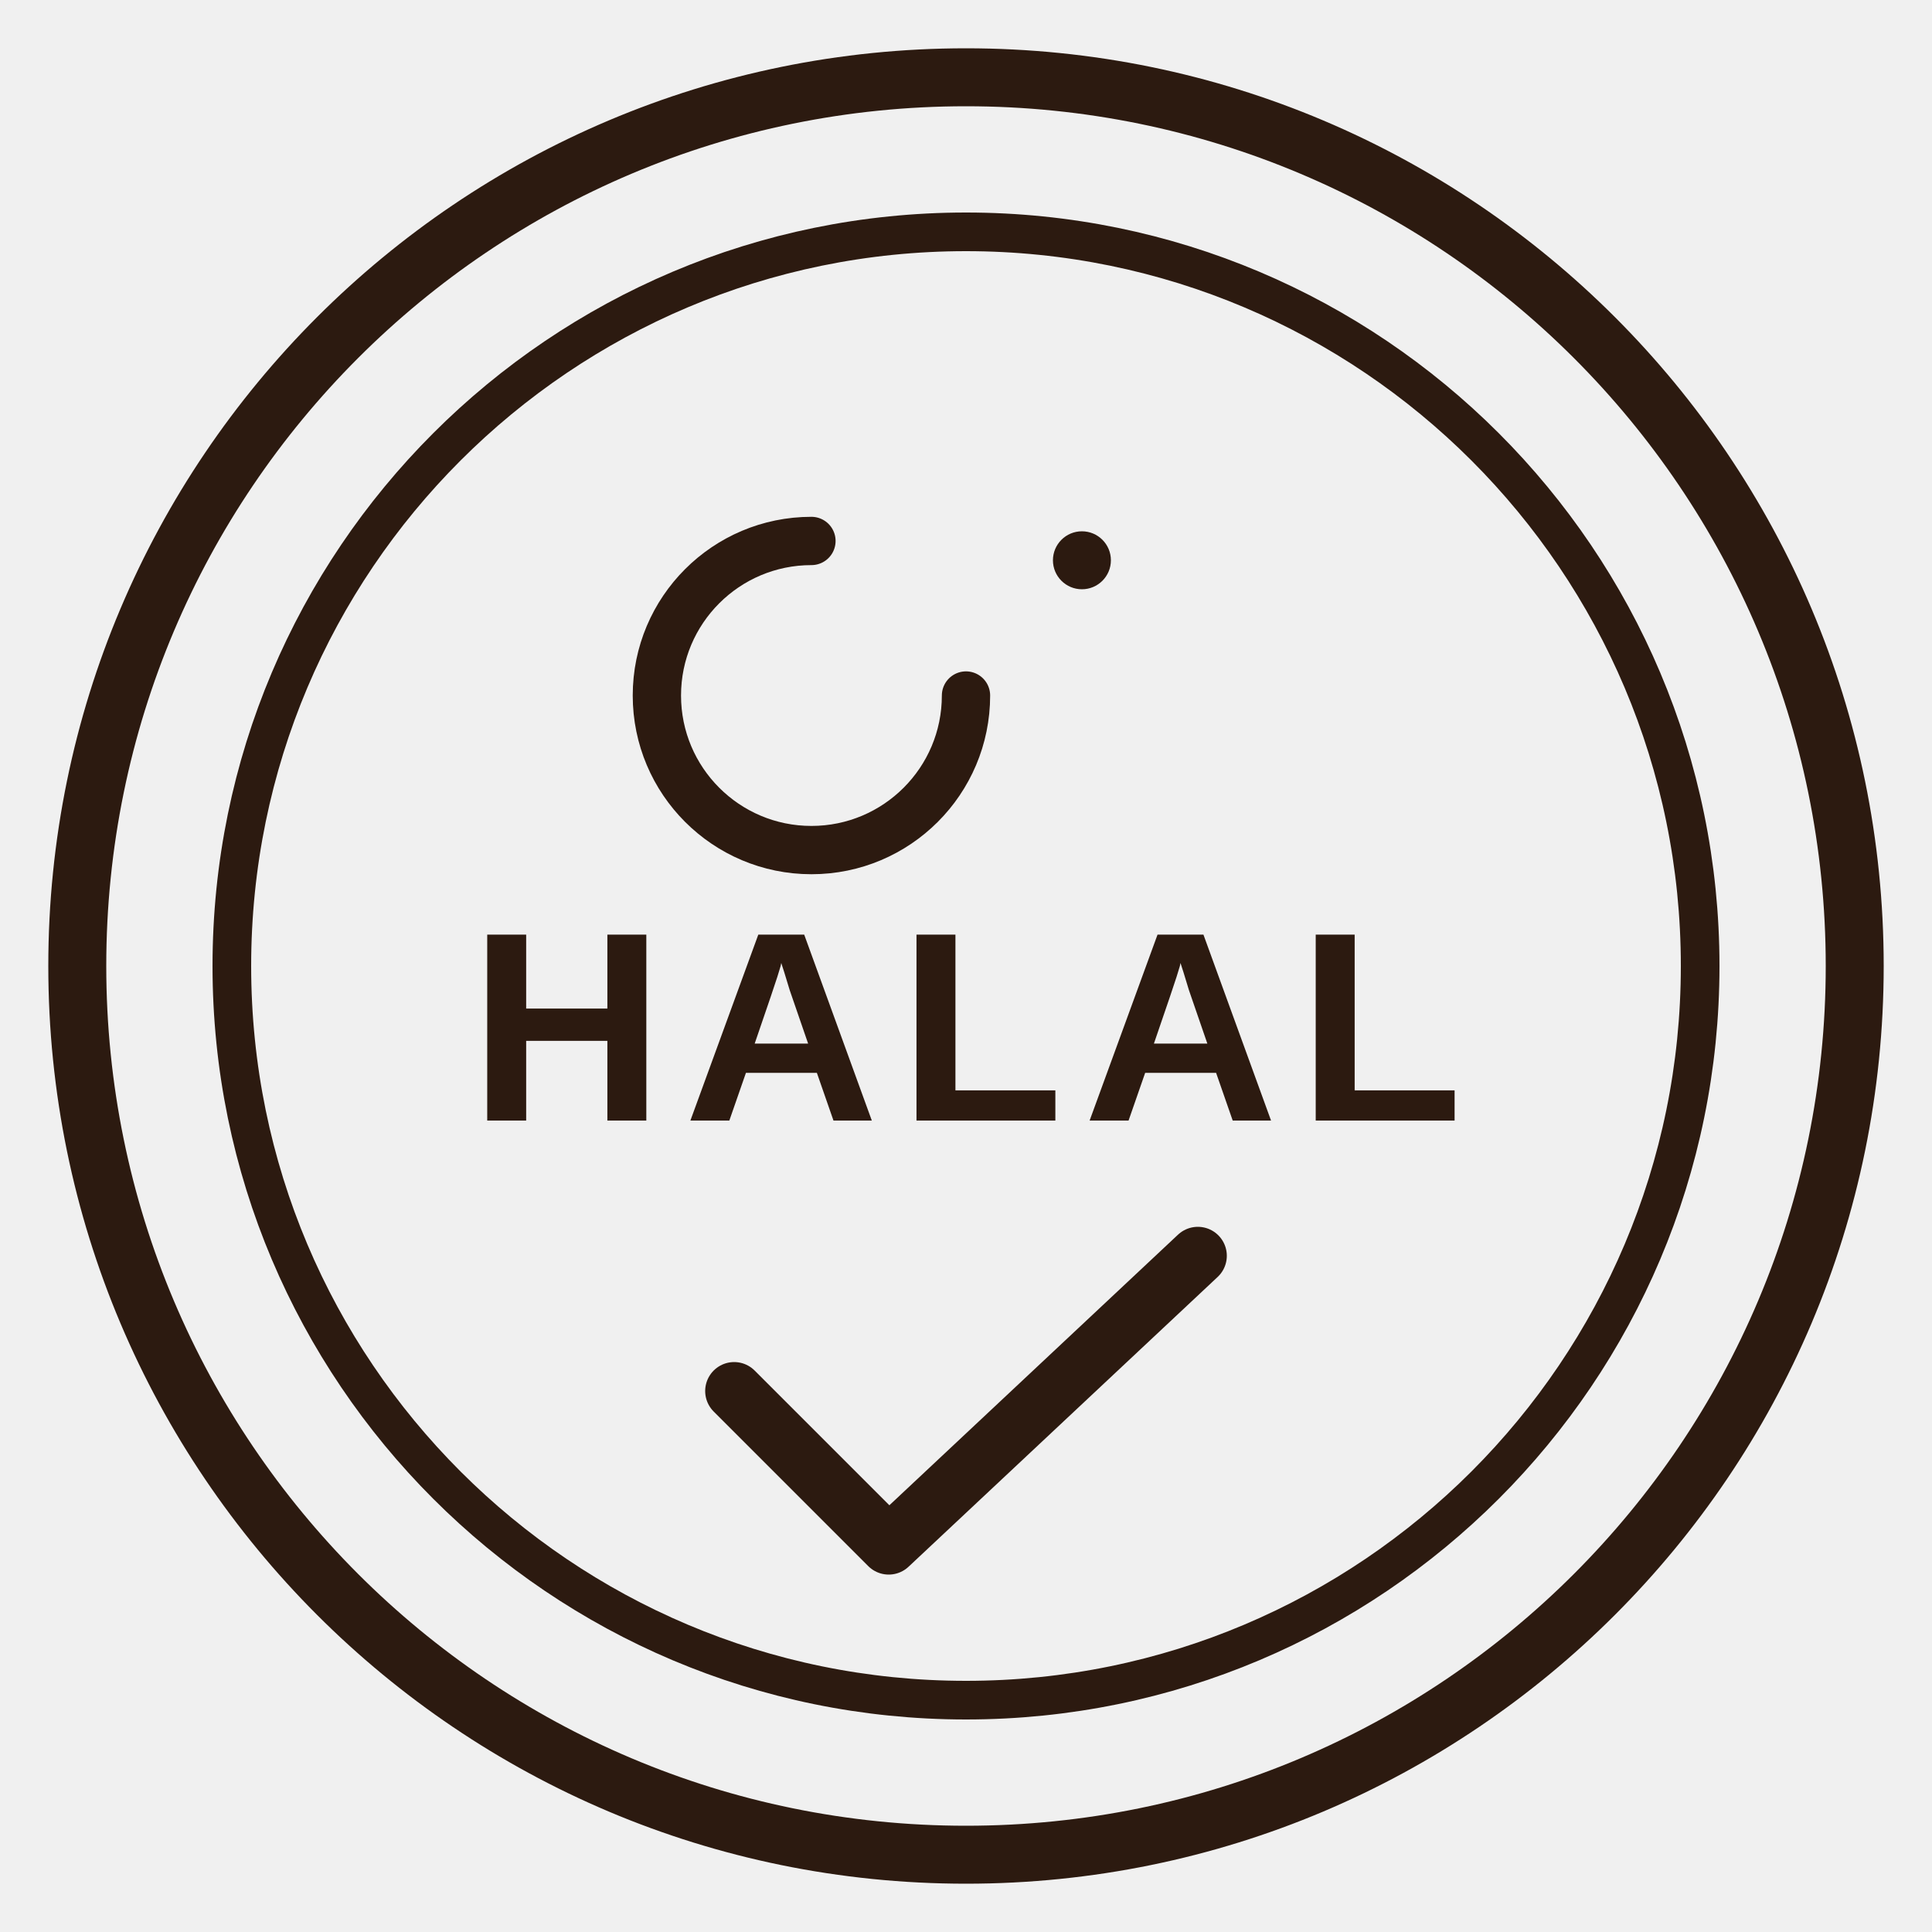
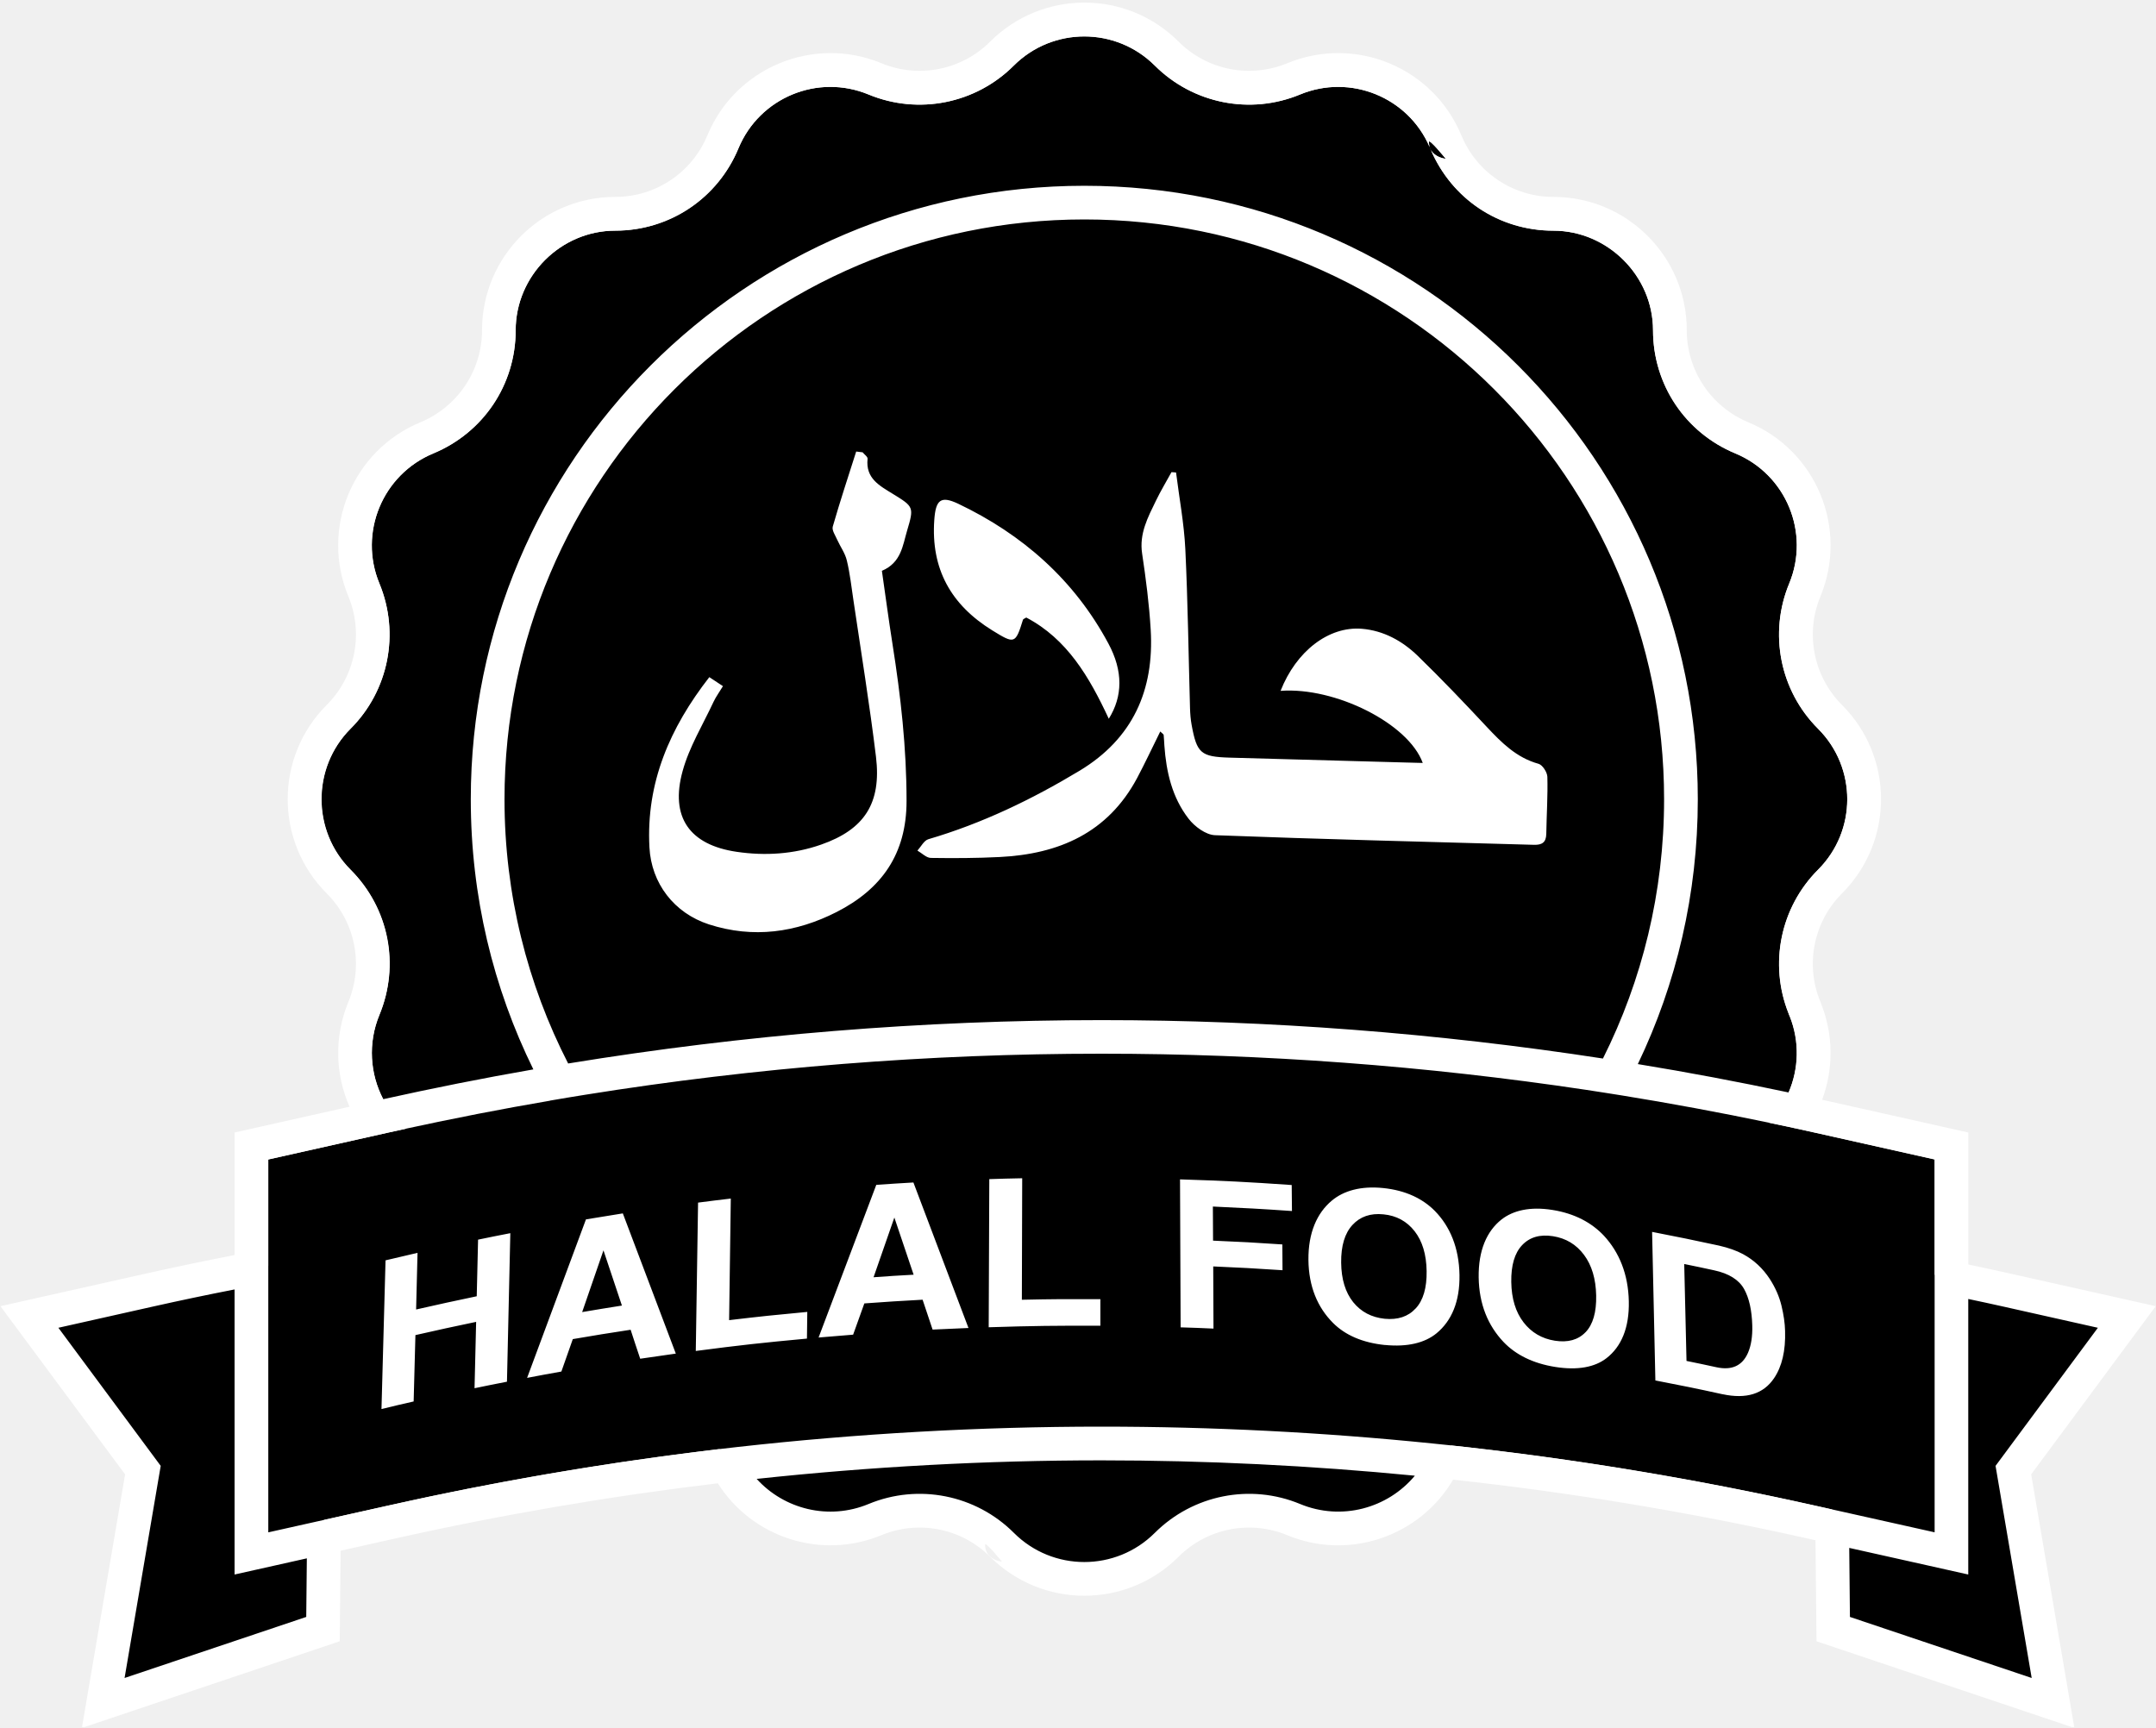
- <svg xmlns="http://www.w3.org/2000/svg" viewBox="0 0 100 100" aria-hidden="true">
-   <circle cx="50" cy="50" r="46" stroke="#2c1a10" stroke-width="3" fill="none" />
-   <circle cx="50" cy="50" r="38" stroke="#2c1a10" stroke-width="2" fill="none" />
-   <path d="M 42 28 A 8 8 0 1 0 50 36" stroke="#2c1a10" stroke-width="2.5" fill="none" stroke-linecap="round" />
-   <circle cx="56" cy="29" r="1.5" fill="#2c1a10" />
-   <text x="50" y="58" font-family="Arial, sans-serif" font-size="14" font-weight="800" text-anchor="middle" fill="#2c1a10" letter-spacing="1">HALAL</text>
-   <path d="M 38 72 L 46 80 L 62 65" stroke="#2c1a10" stroke-width="3" fill="none" stroke-linecap="round" stroke-linejoin="round" />
+ <svg xmlns="http://www.w3.org/2000/svg" id="Layer_1" data-name="Layer 1" viewBox="0 0 500 400.77">
+   <defs>
+     <style>
+       .cls-1 {
+         fill: none;
+       }
+ 
+       .cls-2 {
+         fill: #fff;
+       }
+ 
+       .cls-2, .cls-3 {
+         fill-rule: evenodd;
+       }
+ 
+       .cls-4 {
+         clip-path: url(#clippath);
+       }
+     </style>
+     <clipPath id="clippath">
+       <rect class="cls-1" width="500" height="400.57" />
+     </clipPath>
+   </defs>
+   <path class="cls-3" d="M424.31,291.22c13.77,2.29,27.46,4.96,41.12,8.01l27.79,6.23-26.31,35.51,9.2,54.02-50.96-17.15-.84-86.62ZM75.73,291.22l-.82,86.62-50.98,17.15,9.22-54.02-26.33-35.51,27.79-6.23c13.65-3.05,27.36-5.72,41.11-8.01Z" />
+   <path class="cls-3" d="M166.86,336.11c-25.76,3.05-51.43,7.4-76.86,13.11l-27.79,6.21v-86.49l27.79-6.23c1.43-.31,2.85-.63,4.28-.94-2.25-1.93-4.06-4.24-5.41-6.82-3.05-5.84-3.59-12.97-.88-19.55,4.78-11.54,2.15-24.84-6.7-33.69s-9.02-23.63,0-32.68c8.85-8.83,11.48-22.13,6.7-33.69-4.88-11.78.72-25.29,12.52-30.18,11.54-4.79,19.08-16.06,19.08-28.56s10.33-23.1,23.09-23.1,23.79-7.54,28.57-19.08c4.88-11.8,18.4-17.38,30.18-12.5,11.56,4.79,24.86,2.13,33.69-6.72,9.02-9,23.65-9,32.68,0,8.85,8.85,22.15,11.5,33.69,6.72,11.68-4.84,25.08.61,30.06,12.19-.11-.35-.17-.74-.17-1.19,0-.92,3.91,3.91,3.91,3.91,0,0-2.44-.21-3.46-2.07,4.86,11.37,16.03,18.75,28.42,18.75s23.11,10.35,23.11,23.1,7.52,23.77,19.08,28.56c11.78,4.88,17.38,18.4,12.5,30.18-4.79,11.56-2.15,24.86,6.7,33.69,9.02,9.02,9.02,23.65,0,32.68-8.75,8.75-11.43,21.87-6.84,33.36.04.12.1.21.14.33.04.1.08.2.12.29,2.36,5.94,2.09,12.26-.25,17.69-1.11,2.58-2.68,4.96-4.67,7.01,1.47.29,2.93.6,4.4.92,2.11.45,4.22.92,6.33,1.39l27.8,6.23v86.49l-27.8-6.21c-27.89-6.25-56.05-10.9-84.34-13.95-.45.84-.86,1.68-1.23,2.58-.35.86-.74,1.68-1.17,2.48-.18.31-.35.63-.53.92-6.72,11.43-21,16.43-33.57,11.21-10.1-4.18-21.72-1.88-29.45,5.86-10.53,10.55-27.64,10.55-38.19,0-7.73-7.73-19.34-10.04-29.43-5.86-13.79,5.7-29.59-.84-35.29-14.61-.24-.59-.51-1.17-.78-1.74Z" />
+   <g class="cls-4">
+     <path class="cls-2" d="M78.99,359.68l-.2,21-59.8,20.1,10.02-58.81L.1,302.96l33.65-7.54c6.88-1.54,13.75-2.97,20.65-4.32v-28.42l6.11-1.37,20.55-4.61c-3.28-7.44-3.63-16.17-.27-24.3,3.57-8.63,1.6-18.57-5.02-25.18-12.07-12.07-12.07-31.64,0-43.71,6.62-6.62,8.59-16.54,5.02-25.18-6.54-15.78.96-33.87,16.72-40.39,8.63-3.59,14.28-12.01,14.28-21.35,0-17.07,13.83-30.92,30.9-30.92,9.36,0,17.77-5.62,21.35-14.26,6.54-15.78,24.63-23.26,40.39-16.74,8.63,3.57,18.57,1.6,25.18-5,12.09-12.09,31.66-12.09,43.73,0,6.6,6.6,16.54,8.57,25.18,5,15.78-6.52,33.87.96,40.39,16.74,3.57,8.63,11.99,14.26,21.33,14.26h.02c17.07,0,30.92,13.85,30.92,30.92,0,9.34,5.63,17.76,14.26,21.35,15.78,6.52,23.26,24.61,16.74,40.39-3.59,8.63-1.6,18.56,5,25.18,12.07,12.07,12.07,31.64,0,43.71-6.6,6.6-8.59,16.54-5,25.18,3.1,7.54,3.03,15.59.39,22.68l27.79,6.23,6.11,1.37v30.61c3.28.68,6.56,1.41,9.82,2.13l33.65,7.54-28.89,39.01,10.02,58.81-59.8-20.1-.24-23.42-1.89-.43c-27.07-6.06-54.53-10.63-82.15-13.63-7.69,13.09-24.04,18.85-38.48,12.87-8.63-3.57-18.57-1.6-25.18,5-12.07,12.07-31.64,12.07-43.73,0-6.6-6.6-16.54-8.57-25.18-5-14.1,5.84-30.06.47-37.95-12.03-25.12,3.01-50.1,7.27-74.75,12.79l-12.73,2.85ZM127.55,255.3c-11.13,1.9-22.21,4.06-33.26,6.46-1.43.31-2.85.63-4.28.94l-27.79,6.23v86.49l27.79-6.21c24.06-5.39,48.32-9.59,72.7-12.6,1.38-.18,2.77-.33,4.16-.51,1.37-.16,2.73-.31,4.08-.47,28.08-3.14,56.29-4.73,84.49-4.73,25.66,0,51.35,1.31,76.92,3.92,1.39.14,2.77.29,4.16.43,1.43.16,2.83.31,4.26.47,26.86,3.05,53.58,7.54,80.08,13.48l27.8,6.21v-86.49l-27.8-6.23c-.7-.16-1.4-.31-2.11-.47-1.41-.31-2.81-.6-4.22-.92-1.47-.31-2.93-.63-4.4-.92-11.33-2.36-22.68-4.47-34.06-6.31-2.75-.45-5.51-.86-8.26-1.29-37.25-5.59-74.81-8.38-112.37-8.38-40.02,0-80.02,3.16-119.65,9.51-2.75.43-5.49.9-8.24,1.37ZM321.2,311.97c-5.24-.53-9.26-2.32-12.05-5.12-3.6-3.59-5.65-8.46-5.71-14.63-.06-6.29,1.99-10.88,5.43-13.75,2.72-2.27,6.7-3.44,11.9-2.91,5.22.53,9.2,2.48,11.99,5.31,3.52,3.59,5.61,8.57,5.71,14.86.1,6.17-1.84,10.65-5.32,13.52-2.71,2.22-6.72,3.22-11.95,2.71ZM328.31,303.49c1.76-1.9,2.6-4.8,2.54-8.67-.06-3.85-.98-6.93-2.78-9.24s-4.22-3.63-7.23-3.92c-3.03-.31-5.41.53-7.19,2.46-1.78,1.93-2.66,4.84-2.62,8.73.04,3.87.98,6.91,2.79,9.18,1.83,2.26,4.26,3.53,7.3,3.85,3.03.29,5.43-.49,7.17-2.38ZM110.05,321.99c.14-6.15.21-9.24.37-15.39-5.64,1.17-8.46,1.8-14.08,3.07-.18,6.17-.25,9.24-.41,15.39-2.99.68-4.47,1.03-7.46,1.76.37-13.81.57-20.7.94-34.49,2.97-.7,4.45-1.05,7.42-1.74-.14,5.27-.2,7.89-.33,13.14,5.61-1.27,8.42-1.89,14.06-3.07.12-5.25.2-7.87.31-13.13,2.99-.62,4.47-.92,7.48-1.5-.31,13.77-.47,20.66-.78,34.45-3.01.59-4.51.88-7.52,1.51ZM146.24,308.43c-5.37.82-8.05,1.25-13.4,2.17-1.05,3.01-1.6,4.51-2.65,7.52-3.18.57-4.77.86-7.95,1.47,5.49-14.77,8.22-22.11,13.65-36.76,3.42-.57,5.14-.84,8.55-1.39,4.88,12.97,7.34,19.47,12.29,32.52-3.3.47-4.96.7-8.26,1.19-.9-2.7-1.35-4.02-2.22-6.72ZM144.23,302.82c-1.72-5.14-2.58-7.69-4.28-12.81-1.97,5.72-2.97,8.57-4.94,14.32,3.67-.63,5.53-.92,9.22-1.51ZM360.71,317.06c-5.21-.82-9.22-2.85-12.03-5.8-3.61-3.81-5.66-8.77-5.76-14.94-.1-6.31,1.9-10.78,5.29-13.46,2.7-2.11,6.64-3.05,11.82-2.22,5.18.82,9.14,2.99,11.95,5.99,3.52,3.81,5.63,8.89,5.76,15.2.14,6.17-1.76,10.55-5.19,13.2-2.68,2.07-6.64,2.85-11.84,2.03ZM367.71,309c1.72-1.8,2.54-4.65,2.46-8.52-.08-3.87-1.02-7.01-2.81-9.41-1.8-2.42-4.2-3.87-7.21-4.34s-5.37.21-7.13,2.05c-1.76,1.84-2.6,4.71-2.54,8.57.06,3.87,1.02,6.99,2.85,9.36,1.82,2.36,4.26,3.79,7.26,4.26,3.01.47,5.39-.18,7.11-1.97ZM399.49,323.39c-6.21-1.37-9.34-1.99-15.59-3.2-.31-13.79-.47-20.66-.76-34.46,6.21,1.21,9.32,1.84,15.51,3.18,2.22.51,4.08,1.17,5.56,1.97,2.54,1.37,4.61,3.3,6.23,5.78,1.29,2.01,2.19,4.06,2.7,6.17s.8,4.06.84,5.88c.14,4.59-.72,8.24-2.56,10.96-2.48,3.67-6.46,4.88-11.93,3.71ZM404.45,298.94c-1.19-2.11-3.52-3.57-6.93-4.3-2.77-.6-4.16-.9-6.93-1.46.21,8.98.31,13.49.53,22.48,2.79.57,4.18.86,6.97,1.47,3.55.76,5.99-.35,7.3-3.38.72-1.68,1.05-3.77.98-6.31-.1-3.52-.72-6.37-1.91-8.49ZM213.97,301.46c-5.41.29-8.11.47-13.52.86-1.04,2.89-1.55,4.36-2.6,7.25-3.2.25-4.8.39-8.01.66,5.39-14.22,8.05-21.29,13.38-35.41,3.44-.24,5.18-.35,8.61-.55,5.08,13.46,7.64,20.22,12.77,33.75-3.32.14-4.98.22-8.32.37-.94-2.77-1.39-4.16-2.32-6.93ZM211.88,295.66c-1.8-5.31-2.7-7.97-4.47-13.26-1.93,5.53-2.89,8.3-4.82,13.85,3.71-.27,5.57-.39,9.3-.59ZM299.62,280.89c-7.33-.51-11-.7-18.34-1.04l.04,7.91c6.44.27,9.65.45,16.07.88.02,2.38.02,3.59.04,5.98-6.42-.43-9.65-.6-16.07-.88.02,5.76.04,8.65.06,14.42-3.05-.14-4.57-.2-7.62-.29l-.14-34.32c10.37.33,15.55.59,25.9,1.31l.06,6.04ZM161.88,278.94c3.05-.39,4.55-.59,7.6-.94-.16,11.29-.24,16.93-.39,28.2,7.25-.86,10.86-1.23,18.13-1.91-.04,2.48-.06,3.71-.08,6.19-10.33.96-15.49,1.52-25.78,2.87.21-13.77.31-20.65.53-34.42ZM229.42,273.49c3.05-.1,4.59-.14,7.64-.2-.02,11.27-.04,16.91-.08,28.18,7.29-.16,10.92-.17,18.21-.14v6.17c-10.35-.04-15.53.02-25.9.35.06-13.75.08-20.62.14-34.38ZM54.4,299.08c-6.31,1.23-12.64,2.56-18.93,3.97l-21.93,4.92,23.73,32.03-8.38,49.2,42.13-14.16.14-13.59-7.23,1.62-9.53,2.13v-66.11ZM229.72,361.11c1.13.98,2.65,1.11,2.65,1.11,0,0-3.91-4.82-3.91-3.91,0,1.33.55,2.23,1.25,2.79ZM131.76,246.67c40.86-6.68,82.29-10.06,123.67-10.06,38.89,0,77.83,2.99,116.31,8.91,9.08-18.11,14.18-38.54,14.18-60.14,0-74.22-60.24-134.48-134.45-134.48S117,111.16,117,185.38c0,22.07,5.33,42.91,14.76,61.29ZM257.14,166.71c-4.55-9.77-9.67-18.5-19.14-23.48-.41.27-.72.35-.76.51-1.76,5.7-1.97,5.64-7.11,2.48-9.61-5.94-14.26-14.28-13.46-25.62.33-4.65,1.47-5.68,5.53-3.77,14.96,7.13,26.93,17.68,34.82,32.38,3.5,6.48,3.34,12.34.12,17.5ZM200.05,104.91c.41.51,1.21,1.05,1.15,1.52-.49,4.55,2.79,6.23,5.9,8.15,4.8,2.95,4.9,3.03,3.26,8.52-1.02,3.42-1.35,7.4-5.84,9.3.8,5.55,1.56,11.27,2.46,16.99,1.91,12.05,3.26,24.08,3.26,36.39s-5.8,20.45-16.23,25.76c-9.41,4.79-19.34,6.17-29.59,2.87-8.09-2.62-13.38-9.53-13.81-17.89-.8-14.98,4.75-27.72,13.89-39.46.98.64,1.89,1.25,3.16,2.09-.78,1.31-1.6,2.4-2.17,3.61-2.48,5.33-5.66,10.51-7.19,16.11-2.93,10.64,1.58,17.11,12.58,18.71,6.56.96,13.2.55,19.55-1.68,10.02-3.5,14.02-9.57,12.72-20.37-1.47-12.11-3.44-24.16-5.22-36.23-.47-3.11-.8-6.25-1.54-9.3-.39-1.68-1.5-3.18-2.23-4.8-.43-1.02-1.29-2.21-1.03-3.07,1.68-5.84,3.59-11.62,5.43-17.4.51.06,1,.12,1.48.18ZM269.07,169.68c-1.87,3.77-3.53,7.34-5.37,10.8-6.8,12.72-18.16,17.62-31.86,18.3-5.31.27-10.64.29-15.98.21-1.03-.02-2.07-1.11-3.1-1.7.84-.92,1.52-2.34,2.54-2.64,12.44-3.65,24-9.22,35.06-15.88,12.34-7.44,17.34-18.67,16.5-32.72-.35-5.9-1.11-11.8-1.99-17.65-.7-4.63,1.33-8.4,3.2-12.25,1.09-2.26,2.4-4.43,3.61-6.64.35.02.7.06,1.06.08.74,5.92,1.86,11.82,2.15,17.77.59,12.31.74,24.63,1.09,36.96.04,1.27.14,2.56.37,3.81,1.21,6.62,2.15,7.4,8.85,7.6,13.61.37,27.23.74,40.84,1.13,1.25.02,2.52.06,3.91.1-3.32-9.16-20.31-17.66-32.97-16.72,3.61-9.18,11.13-15.02,18.85-14.4,5.06.43,9.37,2.81,12.93,6.25,5.51,5.35,10.8,10.9,16.03,16.5,3.46,3.69,6.9,7.15,12.01,8.57.92.25,2.01,1.95,2.05,3.01.12,4.41-.18,8.83-.25,13.26-.04,1.95-.98,2.58-2.87,2.52-24.65-.7-49.32-1.29-73.96-2.23-2.13-.08-4.73-2.01-6.13-3.83-3.81-4.92-5.18-10.84-5.61-16.99-.06-.8-.08-1.62-.16-2.42-.02-.18-.29-.31-.8-.82ZM428.86,359.02l.16,16.02,42.15,14.16-8.38-49.2,23.73-32.03-21.93-4.92c-2.72-.61-5.41-1.19-8.13-1.76v63.91l-9.51-2.13-18.08-4.04ZM175.48,343.02c6.37,7.03,16.7,9.67,25.96,5.82,11.56-4.79,24.86-2.13,33.69,6.7,9.02,9.02,23.65,9.02,32.68,0,8.85-8.83,22.15-11.49,33.69-6.7,9.59,3.98,20.31,1.02,26.62-6.56-24.16-2.36-48.44-3.56-72.68-3.56-26.7,0-53.4,1.45-79.96,4.3ZM331.55,34.11c-4.98-11.58-18.38-17.03-30.06-12.19-11.54,4.79-24.84,2.13-33.69-6.72-9.02-9-23.65-9-32.68,0-8.83,8.85-22.13,11.5-33.69,6.72-11.78-4.88-25.29.7-30.18,12.5-4.78,11.54-16.05,19.08-28.57,19.08s-23.09,10.35-23.09,23.1-7.54,23.77-19.08,28.56c-11.8,4.88-17.4,18.4-12.52,30.18,4.78,11.56,2.15,24.86-6.7,33.69-9.02,9.05-9.02,23.65,0,32.68s11.48,22.15,6.7,33.69c-2.72,6.58-2.17,13.71.88,19.55,11.56-2.56,23.16-4.88,34.82-6.91-9.3-18.91-14.51-40.17-14.51-62.66,0-78.54,63.75-142.29,142.29-142.29s142.27,63.75,142.27,142.29c0,21.99-4.98,42.81-13.91,61.43,11.7,1.91,23.36,4.12,34.96,6.58,2.34-5.43,2.62-11.76.25-17.69-.1-.2-.2-.39-.25-.63-4.59-11.49-1.91-24.61,6.84-33.36,9.02-9.02,9.02-23.65,0-32.68-8.85-8.83-11.49-22.13-6.7-33.69,4.88-11.78-.72-25.29-12.5-30.18-11.56-4.79-19.08-16.06-19.08-28.56s-10.35-23.1-23.11-23.1-23.56-7.38-28.42-18.75c-.12-.2-.2-.41-.28-.64ZM331.83,34.76c1.02,1.86,3.46,2.07,3.46,2.07,0,0-3.91-4.82-3.91-3.91,0,.45.06.84.17,1.19.04.1.08.21.12.31.06.1.1.22.16.33Z" />
+   </g>
</svg>
